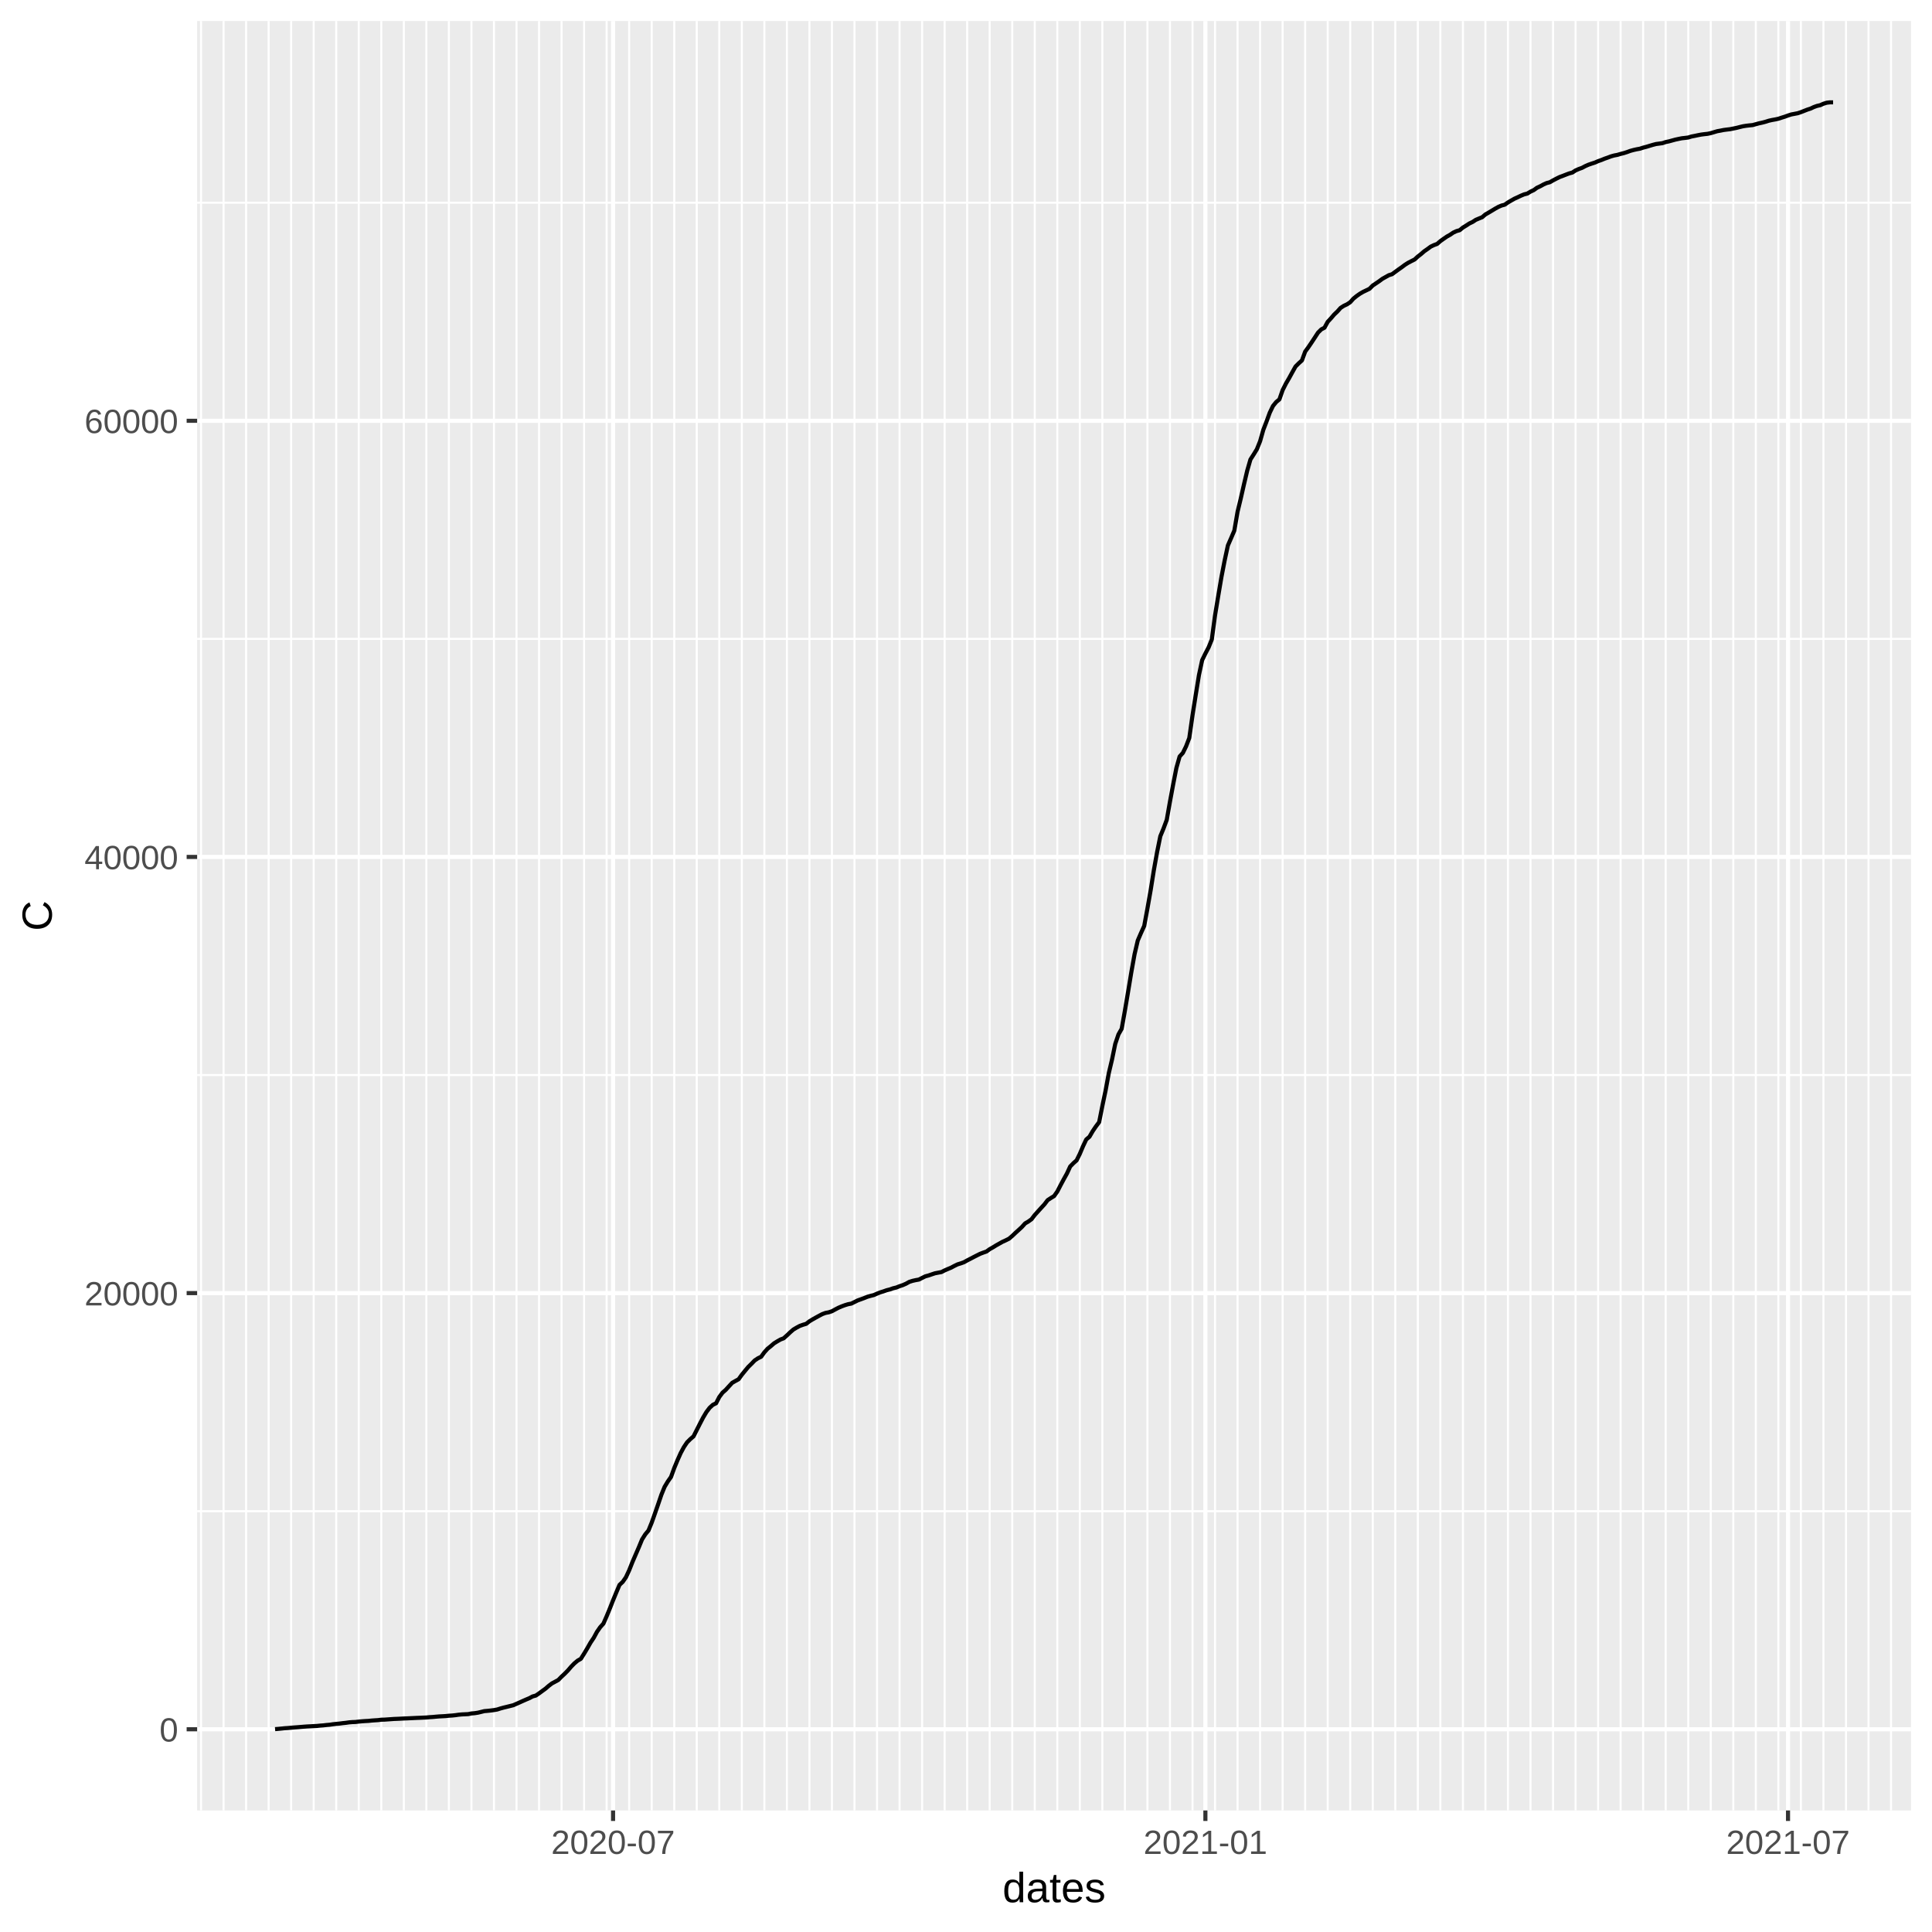
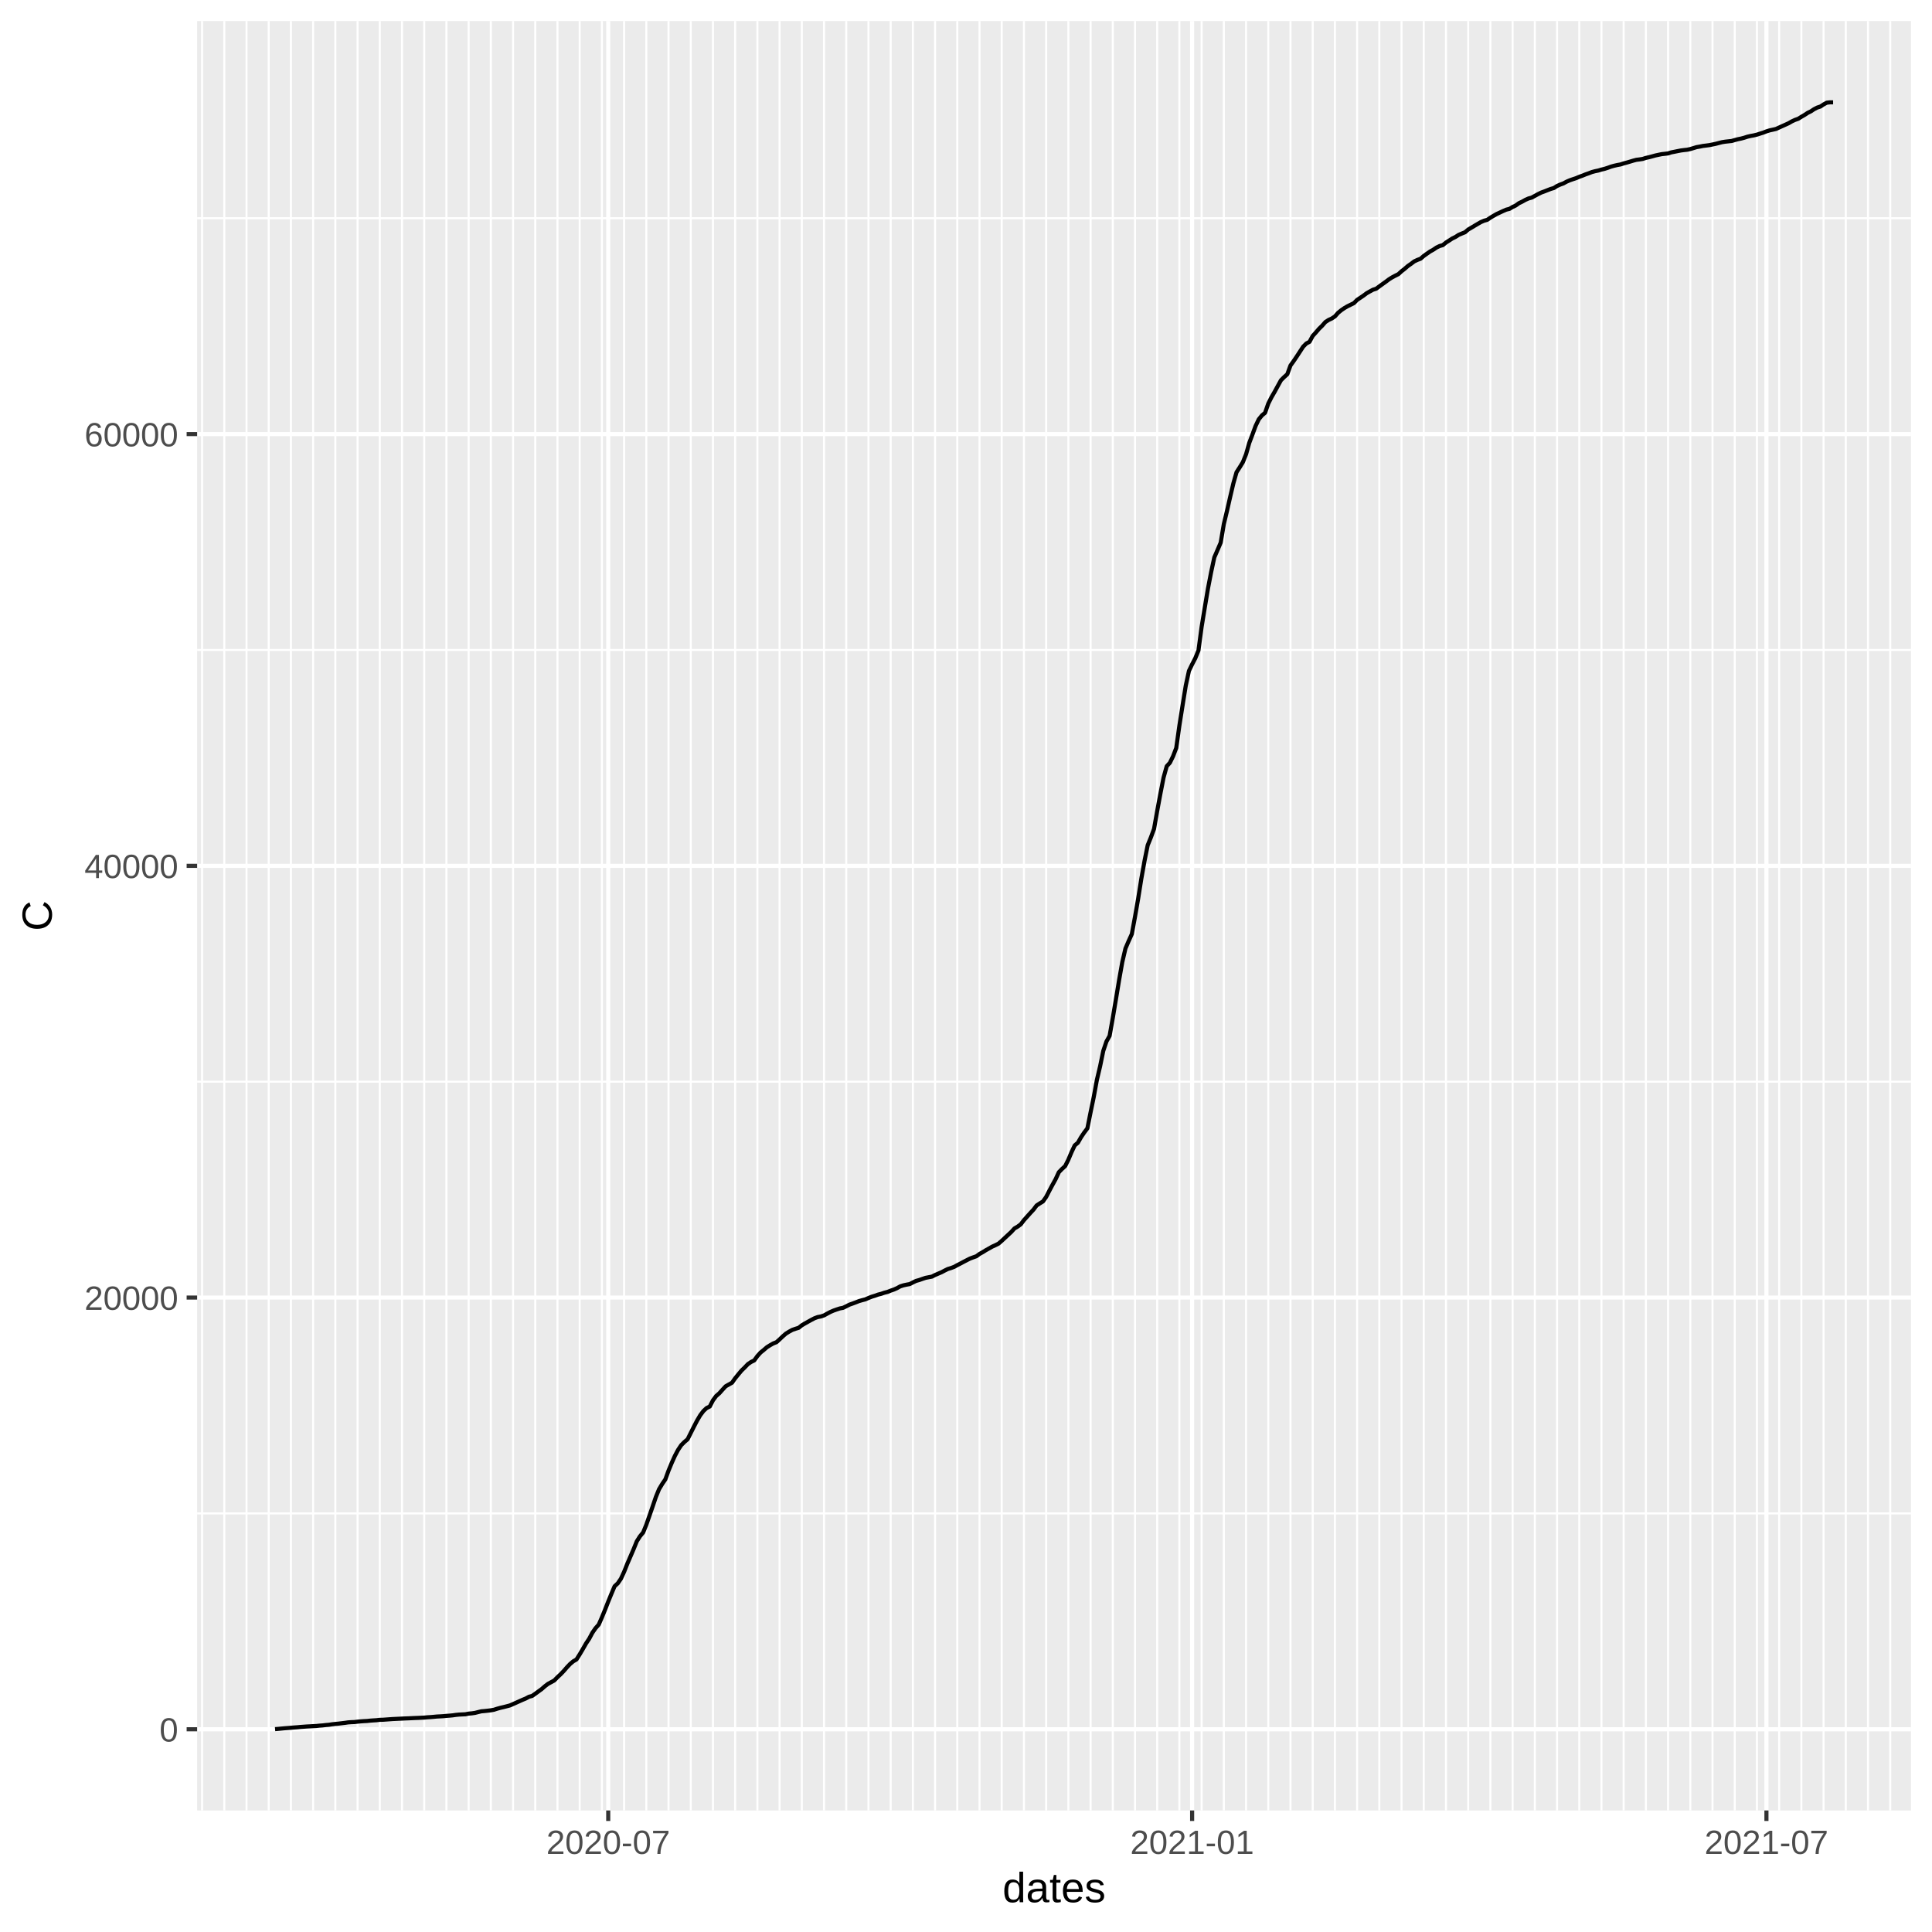
<svg xmlns="http://www.w3.org/2000/svg" class="svglite" width="504.00pt" height="504.00pt" viewBox="0 0 504.00 504.00">
  <defs>
    <style type="text/css">
    .svglite line, .svglite polyline, .svglite polygon, .svglite path, .svglite rect, .svglite circle {
      fill: none;
      stroke: #000000;
      stroke-linecap: round;
      stroke-linejoin: round;
      stroke-miterlimit: 10.00;
    }
  </style>
  </defs>
  <rect width="100%" height="100%" style="stroke: none; fill: #FFFFFF;" />
  <defs>
    <clipPath id="cpMC4wMHw1MDQuMDB8MC4wMHw1MDQuMDA=">
      <rect x="0.00" y="0.00" width="504.00" height="504.00" />
    </clipPath>
  </defs>
  <g clip-path="url(#cpMC4wMHw1MDQuMDB8MC4wMHw1MDQuMDA=)">
    <rect x="0.00" y="0.00" width="504.00" height="504.00" style="stroke-width: 1.07; stroke: #FFFFFF; fill: #FFFFFF;" />
  </g>
  <defs>
    <clipPath id="cpNTEuNDN8NDk4LjUyfDUuNDh8NDcyLjI5">
      <rect x="51.43" y="5.48" width="447.09" height="466.82" />
    </clipPath>
  </defs>
  <g clip-path="url(#cpNTEuNDN8NDk4LjUyfDUuNDh8NDcyLjI5)">
    <rect x="51.43" y="5.48" width="447.09" height="466.82" style="stroke-width: 1.07; stroke: none; fill: #EBEBEB;" />
-     <polyline points="51.43,394.22 498.52,394.22 " style="stroke-width: 0.53; stroke: #FFFFFF; stroke-linecap: butt;" />
-     <polyline points="51.43,280.44 498.52,280.44 " style="stroke-width: 0.53; stroke: #FFFFFF; stroke-linecap: butt;" />
-     <polyline points="51.43,166.66 498.52,166.66 " style="stroke-width: 0.53; stroke: #FFFFFF; stroke-linecap: butt;" />
-     <polyline points="51.43,52.88 498.52,52.88 " style="stroke-width: 0.53; stroke: #FFFFFF; stroke-linecap: butt;" />
-     <polyline points="52.44,472.29 52.44,5.48 " style="stroke-width: 0.53; stroke: #FFFFFF; stroke-linecap: butt;" />
-     <polyline points="58.32,472.29 58.32,5.48 " style="stroke-width: 0.53; stroke: #FFFFFF; stroke-linecap: butt;" />
-     <polyline points="64.20,472.29 64.20,5.48 " style="stroke-width: 0.53; stroke: #FFFFFF; stroke-linecap: butt;" />
-     <polyline points="70.08,472.29 70.08,5.48 " style="stroke-width: 0.53; stroke: #FFFFFF; stroke-linecap: butt;" />
-     <polyline points="75.95,472.29 75.95,5.48 " style="stroke-width: 0.53; stroke: #FFFFFF; stroke-linecap: butt;" />
-     <polyline points="81.83,472.29 81.83,5.48 " style="stroke-width: 0.53; stroke: #FFFFFF; stroke-linecap: butt;" />
-     <polyline points="87.71,472.29 87.71,5.48 " style="stroke-width: 0.53; stroke: #FFFFFF; stroke-linecap: butt;" />
-     <polyline points="93.59,472.29 93.59,5.48 " style="stroke-width: 0.53; stroke: #FFFFFF; stroke-linecap: butt;" />
-     <polyline points="99.47,472.29 99.47,5.48 " style="stroke-width: 0.53; stroke: #FFFFFF; stroke-linecap: butt;" />
-     <polyline points="105.35,472.29 105.35,5.48 " style="stroke-width: 0.53; stroke: #FFFFFF; stroke-linecap: butt;" />
-     <polyline points="111.22,472.29 111.22,5.48 " style="stroke-width: 0.53; stroke: #FFFFFF; stroke-linecap: butt;" />
-     <polyline points="117.10,472.29 117.10,5.48 " style="stroke-width: 0.53; stroke: #FFFFFF; stroke-linecap: butt;" />
-     <polyline points="122.98,472.29 122.98,5.48 " style="stroke-width: 0.53; stroke: #FFFFFF; stroke-linecap: butt;" />
-     <polyline points="128.86,472.29 128.86,5.48 " style="stroke-width: 0.53; stroke: #FFFFFF; stroke-linecap: butt;" />
-     <polyline points="134.74,472.29 134.74,5.48 " style="stroke-width: 0.53; stroke: #FFFFFF; stroke-linecap: butt;" />
-     <polyline points="140.62,472.29 140.62,5.48 " style="stroke-width: 0.53; stroke: #FFFFFF; stroke-linecap: butt;" />
-     <polyline points="146.49,472.29 146.49,5.48 " style="stroke-width: 0.53; stroke: #FFFFFF; stroke-linecap: butt;" />
-     <polyline points="152.37,472.29 152.37,5.48 " style="stroke-width: 0.53; stroke: #FFFFFF; stroke-linecap: butt;" />
-     <polyline points="158.25,472.29 158.25,5.48 " style="stroke-width: 0.53; stroke: #FFFFFF; stroke-linecap: butt;" />
-     <polyline points="164.13,472.29 164.13,5.48 " style="stroke-width: 0.53; stroke: #FFFFFF; stroke-linecap: butt;" />
-     <polyline points="170.01,472.29 170.01,5.48 " style="stroke-width: 0.53; stroke: #FFFFFF; stroke-linecap: butt;" />
-     <polyline points="175.89,472.29 175.89,5.48 " style="stroke-width: 0.53; stroke: #FFFFFF; stroke-linecap: butt;" />
-     <polyline points="181.76,472.29 181.76,5.48 " style="stroke-width: 0.53; stroke: #FFFFFF; stroke-linecap: butt;" />
-     <polyline points="187.64,472.29 187.64,5.48 " style="stroke-width: 0.53; stroke: #FFFFFF; stroke-linecap: butt;" />
-     <polyline points="193.52,472.29 193.52,5.48 " style="stroke-width: 0.53; stroke: #FFFFFF; stroke-linecap: butt;" />
-     <polyline points="199.40,472.29 199.40,5.48 " style="stroke-width: 0.53; stroke: #FFFFFF; stroke-linecap: butt;" />
-     <polyline points="205.28,472.29 205.28,5.48 " style="stroke-width: 0.53; stroke: #FFFFFF; stroke-linecap: butt;" />
-     <polyline points="211.16,472.29 211.16,5.48 " style="stroke-width: 0.53; stroke: #FFFFFF; stroke-linecap: butt;" />
-     <polyline points="217.03,472.29 217.03,5.48 " style="stroke-width: 0.53; stroke: #FFFFFF; stroke-linecap: butt;" />
-     <polyline points="222.91,472.29 222.91,5.48 " style="stroke-width: 0.53; stroke: #FFFFFF; stroke-linecap: butt;" />
-     <polyline points="228.79,472.29 228.79,5.48 " style="stroke-width: 0.53; stroke: #FFFFFF; stroke-linecap: butt;" />
-     <polyline points="234.67,472.29 234.67,5.48 " style="stroke-width: 0.53; stroke: #FFFFFF; stroke-linecap: butt;" />
-     <polyline points="240.55,472.29 240.55,5.48 " style="stroke-width: 0.53; stroke: #FFFFFF; stroke-linecap: butt;" />
-     <polyline points="246.43,472.29 246.43,5.48 " style="stroke-width: 0.53; stroke: #FFFFFF; stroke-linecap: butt;" />
-     <polyline points="252.30,472.29 252.30,5.48 " style="stroke-width: 0.53; stroke: #FFFFFF; stroke-linecap: butt;" />
-     <polyline points="258.18,472.29 258.18,5.48 " style="stroke-width: 0.53; stroke: #FFFFFF; stroke-linecap: butt;" />
-     <polyline points="264.06,472.29 264.06,5.48 " style="stroke-width: 0.53; stroke: #FFFFFF; stroke-linecap: butt;" />
-     <polyline points="269.94,472.29 269.94,5.48 " style="stroke-width: 0.53; stroke: #FFFFFF; stroke-linecap: butt;" />
-     <polyline points="275.82,472.29 275.82,5.48 " style="stroke-width: 0.53; stroke: #FFFFFF; stroke-linecap: butt;" />
-     <polyline points="281.69,472.29 281.69,5.48 " style="stroke-width: 0.53; stroke: #FFFFFF; stroke-linecap: butt;" />
-     <polyline points="287.57,472.29 287.57,5.48 " style="stroke-width: 0.53; stroke: #FFFFFF; stroke-linecap: butt;" />
-     <polyline points="293.45,472.29 293.45,5.48 " style="stroke-width: 0.53; stroke: #FFFFFF; stroke-linecap: butt;" />
-     <polyline points="299.33,472.29 299.33,5.48 " style="stroke-width: 0.53; stroke: #FFFFFF; stroke-linecap: butt;" />
-     <polyline points="305.21,472.29 305.21,5.48 " style="stroke-width: 0.53; stroke: #FFFFFF; stroke-linecap: butt;" />
-     <polyline points="311.09,472.29 311.09,5.48 " style="stroke-width: 0.53; stroke: #FFFFFF; stroke-linecap: butt;" />
-     <polyline points="316.96,472.29 316.96,5.48 " style="stroke-width: 0.53; stroke: #FFFFFF; stroke-linecap: butt;" />
-     <polyline points="322.84,472.29 322.84,5.48 " style="stroke-width: 0.53; stroke: #FFFFFF; stroke-linecap: butt;" />
-     <polyline points="328.72,472.29 328.72,5.48 " style="stroke-width: 0.53; stroke: #FFFFFF; stroke-linecap: butt;" />
-     <polyline points="334.60,472.29 334.60,5.48 " style="stroke-width: 0.53; stroke: #FFFFFF; stroke-linecap: butt;" />
-     <polyline points="340.48,472.29 340.48,5.48 " style="stroke-width: 0.53; stroke: #FFFFFF; stroke-linecap: butt;" />
-     <polyline points="346.36,472.29 346.36,5.48 " style="stroke-width: 0.53; stroke: #FFFFFF; stroke-linecap: butt;" />
-     <polyline points="352.23,472.29 352.23,5.48 " style="stroke-width: 0.53; stroke: #FFFFFF; stroke-linecap: butt;" />
-     <polyline points="358.11,472.29 358.11,5.48 " style="stroke-width: 0.53; stroke: #FFFFFF; stroke-linecap: butt;" />
-     <polyline points="363.99,472.29 363.99,5.48 " style="stroke-width: 0.53; stroke: #FFFFFF; stroke-linecap: butt;" />
-     <polyline points="369.87,472.29 369.87,5.48 " style="stroke-width: 0.53; stroke: #FFFFFF; stroke-linecap: butt;" />
-     <polyline points="375.75,472.29 375.75,5.48 " style="stroke-width: 0.53; stroke: #FFFFFF; stroke-linecap: butt;" />
-     <polyline points="381.63,472.29 381.63,5.48 " style="stroke-width: 0.53; stroke: #FFFFFF; stroke-linecap: butt;" />
-     <polyline points="387.50,472.29 387.50,5.48 " style="stroke-width: 0.53; stroke: #FFFFFF; stroke-linecap: butt;" />
-     <polyline points="393.38,472.29 393.38,5.48 " style="stroke-width: 0.53; stroke: #FFFFFF; stroke-linecap: butt;" />
-     <polyline points="399.26,472.29 399.26,5.48 " style="stroke-width: 0.53; stroke: #FFFFFF; stroke-linecap: butt;" />
-     <polyline points="405.14,472.29 405.14,5.48 " style="stroke-width: 0.53; stroke: #FFFFFF; stroke-linecap: butt;" />
-     <polyline points="411.02,472.29 411.02,5.48 " style="stroke-width: 0.53; stroke: #FFFFFF; stroke-linecap: butt;" />
-     <polyline points="416.90,472.29 416.90,5.48 " style="stroke-width: 0.53; stroke: #FFFFFF; stroke-linecap: butt;" />
-     <polyline points="422.77,472.29 422.77,5.48 " style="stroke-width: 0.53; stroke: #FFFFFF; stroke-linecap: butt;" />
-     <polyline points="428.65,472.29 428.65,5.48 " style="stroke-width: 0.53; stroke: #FFFFFF; stroke-linecap: butt;" />
-     <polyline points="434.53,472.29 434.53,5.48 " style="stroke-width: 0.53; stroke: #FFFFFF; stroke-linecap: butt;" />
-     <polyline points="440.41,472.29 440.41,5.48 " style="stroke-width: 0.53; stroke: #FFFFFF; stroke-linecap: butt;" />
-     <polyline points="446.29,472.29 446.29,5.48 " style="stroke-width: 0.53; stroke: #FFFFFF; stroke-linecap: butt;" />
-     <polyline points="452.17,472.29 452.17,5.48 " style="stroke-width: 0.53; stroke: #FFFFFF; stroke-linecap: butt;" />
-     <polyline points="458.04,472.29 458.04,5.48 " style="stroke-width: 0.53; stroke: #FFFFFF; stroke-linecap: butt;" />
-     <polyline points="463.92,472.29 463.92,5.48 " style="stroke-width: 0.53; stroke: #FFFFFF; stroke-linecap: butt;" />
-     <polyline points="469.80,472.29 469.80,5.48 " style="stroke-width: 0.53; stroke: #FFFFFF; stroke-linecap: butt;" />
-     <polyline points="475.68,472.29 475.68,5.48 " style="stroke-width: 0.53; stroke: #FFFFFF; stroke-linecap: butt;" />
-     <polyline points="481.56,472.29 481.56,5.48 " style="stroke-width: 0.53; stroke: #FFFFFF; stroke-linecap: butt;" />
-     <polyline points="487.44,472.29 487.44,5.48 " style="stroke-width: 0.53; stroke: #FFFFFF; stroke-linecap: butt;" />
-     <polyline points="493.31,472.29 493.31,5.48 " style="stroke-width: 0.53; stroke: #FFFFFF; stroke-linecap: butt;" />
+     <polyline points="51.43,394.80 498.52,394.80 " style="stroke-width: 0.53; stroke: #FFFFFF; stroke-linecap: butt;" />
+     <polyline points="51.43,282.18 498.52,282.18 " style="stroke-width: 0.53; stroke: #FFFFFF; stroke-linecap: butt;" />
+     <polyline points="51.43,169.55 498.52,169.55 " style="stroke-width: 0.53; stroke: #FFFFFF; stroke-linecap: butt;" />
+     <polyline points="51.43,56.93 498.52,56.93 " style="stroke-width: 0.53; stroke: #FFFFFF; stroke-linecap: butt;" />
+     <polyline points="52.72,472.29 52.72,5.48 " style="stroke-width: 0.53; stroke: #FFFFFF; stroke-linecap: butt;" />
+     <polyline points="58.51,472.29 58.51,5.48 " style="stroke-width: 0.53; stroke: #FFFFFF; stroke-linecap: butt;" />
+     <polyline points="64.31,472.29 64.31,5.48 " style="stroke-width: 0.53; stroke: #FFFFFF; stroke-linecap: butt;" />
+     <polyline points="70.10,472.29 70.10,5.48 " style="stroke-width: 0.53; stroke: #FFFFFF; stroke-linecap: butt;" />
+     <polyline points="75.89,472.29 75.89,5.48 " style="stroke-width: 0.53; stroke: #FFFFFF; stroke-linecap: butt;" />
+     <polyline points="81.69,472.29 81.69,5.48 " style="stroke-width: 0.53; stroke: #FFFFFF; stroke-linecap: butt;" />
+     <polyline points="87.48,472.29 87.48,5.48 " style="stroke-width: 0.53; stroke: #FFFFFF; stroke-linecap: butt;" />
+     <polyline points="93.28,472.29 93.28,5.48 " style="stroke-width: 0.53; stroke: #FFFFFF; stroke-linecap: butt;" />
+     <polyline points="99.07,472.29 99.07,5.48 " style="stroke-width: 0.53; stroke: #FFFFFF; stroke-linecap: butt;" />
+     <polyline points="104.87,472.29 104.87,5.48 " style="stroke-width: 0.53; stroke: #FFFFFF; stroke-linecap: butt;" />
+     <polyline points="110.66,472.29 110.66,5.48 " style="stroke-width: 0.53; stroke: #FFFFFF; stroke-linecap: butt;" />
+     <polyline points="116.46,472.29 116.46,5.48 " style="stroke-width: 0.53; stroke: #FFFFFF; stroke-linecap: butt;" />
+     <polyline points="122.25,472.29 122.25,5.48 " style="stroke-width: 0.53; stroke: #FFFFFF; stroke-linecap: butt;" />
+     <polyline points="128.04,472.29 128.04,5.48 " style="stroke-width: 0.53; stroke: #FFFFFF; stroke-linecap: butt;" />
+     <polyline points="133.84,472.29 133.84,5.48 " style="stroke-width: 0.53; stroke: #FFFFFF; stroke-linecap: butt;" />
+     <polyline points="139.63,472.29 139.63,5.48 " style="stroke-width: 0.53; stroke: #FFFFFF; stroke-linecap: butt;" />
+     <polyline points="145.43,472.29 145.43,5.48 " style="stroke-width: 0.53; stroke: #FFFFFF; stroke-linecap: butt;" />
+     <polyline points="151.22,472.29 151.22,5.48 " style="stroke-width: 0.53; stroke: #FFFFFF; stroke-linecap: butt;" />
+     <polyline points="157.02,472.29 157.02,5.48 " style="stroke-width: 0.53; stroke: #FFFFFF; stroke-linecap: butt;" />
+     <polyline points="162.81,472.29 162.81,5.48 " style="stroke-width: 0.53; stroke: #FFFFFF; stroke-linecap: butt;" />
+     <polyline points="168.61,472.29 168.61,5.48 " style="stroke-width: 0.53; stroke: #FFFFFF; stroke-linecap: butt;" />
+     <polyline points="174.40,472.29 174.40,5.48 " style="stroke-width: 0.53; stroke: #FFFFFF; stroke-linecap: butt;" />
+     <polyline points="180.20,472.29 180.20,5.48 " style="stroke-width: 0.53; stroke: #FFFFFF; stroke-linecap: butt;" />
+     <polyline points="185.99,472.29 185.99,5.48 " style="stroke-width: 0.53; stroke: #FFFFFF; stroke-linecap: butt;" />
+     <polyline points="191.78,472.29 191.78,5.48 " style="stroke-width: 0.53; stroke: #FFFFFF; stroke-linecap: butt;" />
+     <polyline points="197.58,472.29 197.58,5.48 " style="stroke-width: 0.53; stroke: #FFFFFF; stroke-linecap: butt;" />
+     <polyline points="203.37,472.29 203.37,5.48 " style="stroke-width: 0.53; stroke: #FFFFFF; stroke-linecap: butt;" />
+     <polyline points="209.17,472.29 209.17,5.48 " style="stroke-width: 0.53; stroke: #FFFFFF; stroke-linecap: butt;" />
+     <polyline points="214.96,472.29 214.96,5.48 " style="stroke-width: 0.53; stroke: #FFFFFF; stroke-linecap: butt;" />
+     <polyline points="220.76,472.29 220.76,5.48 " style="stroke-width: 0.53; stroke: #FFFFFF; stroke-linecap: butt;" />
+     <polyline points="226.55,472.29 226.55,5.48 " style="stroke-width: 0.53; stroke: #FFFFFF; stroke-linecap: butt;" />
+     <polyline points="232.35,472.29 232.35,5.48 " style="stroke-width: 0.53; stroke: #FFFFFF; stroke-linecap: butt;" />
+     <polyline points="238.14,472.29 238.14,5.48 " style="stroke-width: 0.53; stroke: #FFFFFF; stroke-linecap: butt;" />
+     <polyline points="243.93,472.29 243.93,5.48 " style="stroke-width: 0.53; stroke: #FFFFFF; stroke-linecap: butt;" />
+     <polyline points="249.73,472.29 249.73,5.48 " style="stroke-width: 0.53; stroke: #FFFFFF; stroke-linecap: butt;" />
+     <polyline points="255.52,472.29 255.52,5.48 " style="stroke-width: 0.53; stroke: #FFFFFF; stroke-linecap: butt;" />
+     <polyline points="261.32,472.29 261.32,5.48 " style="stroke-width: 0.53; stroke: #FFFFFF; stroke-linecap: butt;" />
+     <polyline points="267.11,472.29 267.11,5.48 " style="stroke-width: 0.53; stroke: #FFFFFF; stroke-linecap: butt;" />
+     <polyline points="272.91,472.29 272.91,5.48 " style="stroke-width: 0.53; stroke: #FFFFFF; stroke-linecap: butt;" />
+     <polyline points="278.70,472.29 278.70,5.48 " style="stroke-width: 0.53; stroke: #FFFFFF; stroke-linecap: butt;" />
+     <polyline points="284.50,472.29 284.50,5.48 " style="stroke-width: 0.53; stroke: #FFFFFF; stroke-linecap: butt;" />
+     <polyline points="290.29,472.29 290.29,5.48 " style="stroke-width: 0.53; stroke: #FFFFFF; stroke-linecap: butt;" />
+     <polyline points="296.09,472.29 296.09,5.48 " style="stroke-width: 0.53; stroke: #FFFFFF; stroke-linecap: butt;" />
+     <polyline points="301.88,472.29 301.88,5.48 " style="stroke-width: 0.53; stroke: #FFFFFF; stroke-linecap: butt;" />
+     <polyline points="307.67,472.29 307.67,5.48 " style="stroke-width: 0.53; stroke: #FFFFFF; stroke-linecap: butt;" />
+     <polyline points="313.47,472.29 313.47,5.48 " style="stroke-width: 0.53; stroke: #FFFFFF; stroke-linecap: butt;" />
+     <polyline points="319.26,472.29 319.26,5.48 " style="stroke-width: 0.53; stroke: #FFFFFF; stroke-linecap: butt;" />
+     <polyline points="325.06,472.29 325.06,5.48 " style="stroke-width: 0.53; stroke: #FFFFFF; stroke-linecap: butt;" />
+     <polyline points="330.85,472.29 330.85,5.48 " style="stroke-width: 0.53; stroke: #FFFFFF; stroke-linecap: butt;" />
+     <polyline points="336.65,472.29 336.65,5.48 " style="stroke-width: 0.53; stroke: #FFFFFF; stroke-linecap: butt;" />
+     <polyline points="342.44,472.29 342.44,5.48 " style="stroke-width: 0.53; stroke: #FFFFFF; stroke-linecap: butt;" />
+     <polyline points="348.24,472.29 348.24,5.48 " style="stroke-width: 0.53; stroke: #FFFFFF; stroke-linecap: butt;" />
+     <polyline points="354.03,472.29 354.03,5.48 " style="stroke-width: 0.53; stroke: #FFFFFF; stroke-linecap: butt;" />
+     <polyline points="359.82,472.29 359.82,5.48 " style="stroke-width: 0.53; stroke: #FFFFFF; stroke-linecap: butt;" />
+     <polyline points="365.62,472.29 365.62,5.48 " style="stroke-width: 0.53; stroke: #FFFFFF; stroke-linecap: butt;" />
+     <polyline points="371.41,472.29 371.41,5.48 " style="stroke-width: 0.53; stroke: #FFFFFF; stroke-linecap: butt;" />
+     <polyline points="377.21,472.29 377.21,5.48 " style="stroke-width: 0.53; stroke: #FFFFFF; stroke-linecap: butt;" />
+     <polyline points="383.00,472.29 383.00,5.48 " style="stroke-width: 0.53; stroke: #FFFFFF; stroke-linecap: butt;" />
+     <polyline points="388.80,472.29 388.80,5.48 " style="stroke-width: 0.53; stroke: #FFFFFF; stroke-linecap: butt;" />
+     <polyline points="394.59,472.29 394.59,5.48 " style="stroke-width: 0.53; stroke: #FFFFFF; stroke-linecap: butt;" />
+     <polyline points="400.39,472.29 400.39,5.48 " style="stroke-width: 0.53; stroke: #FFFFFF; stroke-linecap: butt;" />
+     <polyline points="406.18,472.29 406.18,5.48 " style="stroke-width: 0.53; stroke: #FFFFFF; stroke-linecap: butt;" />
+     <polyline points="411.98,472.29 411.98,5.48 " style="stroke-width: 0.53; stroke: #FFFFFF; stroke-linecap: butt;" />
+     <polyline points="417.77,472.29 417.77,5.48 " style="stroke-width: 0.53; stroke: #FFFFFF; stroke-linecap: butt;" />
+     <polyline points="423.56,472.29 423.56,5.48 " style="stroke-width: 0.53; stroke: #FFFFFF; stroke-linecap: butt;" />
+     <polyline points="429.36,472.29 429.36,5.48 " style="stroke-width: 0.53; stroke: #FFFFFF; stroke-linecap: butt;" />
+     <polyline points="435.15,472.29 435.15,5.48 " style="stroke-width: 0.53; stroke: #FFFFFF; stroke-linecap: butt;" />
+     <polyline points="440.95,472.29 440.95,5.48 " style="stroke-width: 0.53; stroke: #FFFFFF; stroke-linecap: butt;" />
+     <polyline points="446.74,472.29 446.74,5.48 " style="stroke-width: 0.53; stroke: #FFFFFF; stroke-linecap: butt;" />
+     <polyline points="452.54,472.29 452.54,5.48 " style="stroke-width: 0.53; stroke: #FFFFFF; stroke-linecap: butt;" />
+     <polyline points="458.33,472.29 458.33,5.48 " style="stroke-width: 0.53; stroke: #FFFFFF; stroke-linecap: butt;" />
+     <polyline points="464.13,472.29 464.13,5.48 " style="stroke-width: 0.53; stroke: #FFFFFF; stroke-linecap: butt;" />
+     <polyline points="469.92,472.29 469.92,5.48 " style="stroke-width: 0.53; stroke: #FFFFFF; stroke-linecap: butt;" />
+     <polyline points="475.72,472.29 475.72,5.48 " style="stroke-width: 0.53; stroke: #FFFFFF; stroke-linecap: butt;" />
+     <polyline points="481.51,472.29 481.51,5.48 " style="stroke-width: 0.53; stroke: #FFFFFF; stroke-linecap: butt;" />
+     <polyline points="487.30,472.29 487.30,5.48 " style="stroke-width: 0.53; stroke: #FFFFFF; stroke-linecap: butt;" />
+     <polyline points="493.10,472.29 493.10,5.48 " style="stroke-width: 0.53; stroke: #FFFFFF; stroke-linecap: butt;" />
    <polyline points="51.43,451.11 498.52,451.11 " style="stroke-width: 1.07; stroke: #FFFFFF; stroke-linecap: butt;" />
-     <polyline points="51.43,337.33 498.52,337.33 " style="stroke-width: 1.07; stroke: #FFFFFF; stroke-linecap: butt;" />
-     <polyline points="51.43,223.55 498.52,223.55 " style="stroke-width: 1.07; stroke: #FFFFFF; stroke-linecap: butt;" />
-     <polyline points="51.43,109.77 498.52,109.77 " style="stroke-width: 1.07; stroke: #FFFFFF; stroke-linecap: butt;" />
-     <polyline points="159.93,472.29 159.93,5.48 " style="stroke-width: 1.07; stroke: #FFFFFF; stroke-linecap: butt;" />
-     <polyline points="314.45,472.29 314.45,5.48 " style="stroke-width: 1.07; stroke: #FFFFFF; stroke-linecap: butt;" />
-     <polyline points="466.44,472.29 466.44,5.48 " style="stroke-width: 1.07; stroke: #FFFFFF; stroke-linecap: butt;" />
-     <polyline points="71.76,451.08 72.60,451.01 73.43,450.93 74.27,450.84 75.11,450.79 75.95,450.71 76.79,450.64 77.63,450.58 78.47,450.51 79.31,450.44 80.15,450.38 80.99,450.34 81.83,450.29 82.67,450.25 83.51,450.16 84.35,450.10 85.19,450.00 86.03,449.93 86.87,449.80 87.71,449.71 88.55,449.63 89.39,449.52 90.23,449.43 91.07,449.31 91.91,449.24 92.75,449.21 93.59,449.11 94.43,449.03 95.27,448.97 96.11,448.93 96.95,448.84 97.79,448.78 98.63,448.73 99.47,448.62 100.31,448.60 101.15,448.54 101.99,448.48 102.83,448.42 103.67,448.39 104.51,448.35 105.35,448.30 106.19,448.27 107.03,448.23 107.86,448.19 108.70,448.15 109.54,448.12 110.38,448.08 111.22,448.04 112.06,447.96 112.90,447.91 113.74,447.83 114.58,447.76 115.42,447.72 116.26,447.67 117.10,447.58 117.94,447.53 118.78,447.44 119.62,447.32 120.46,447.24 121.30,447.20 122.14,447.16 122.98,446.99 123.82,446.92 124.66,446.79 125.50,446.59 126.34,446.38 127.18,446.31 128.02,446.22 128.86,446.11 129.70,445.96 130.54,445.69 131.38,445.46 132.22,445.26 133.06,445.05 133.90,444.84 134.74,444.47 135.58,444.10 136.42,443.72 137.26,443.35 138.10,443.00 138.94,442.55 139.78,442.32 140.62,441.75 141.46,441.13 142.29,440.53 143.13,439.80 143.97,439.16 144.81,438.71 145.65,438.25 146.49,437.39 147.33,436.61 148.17,435.75 149.01,434.77 149.85,433.91 150.69,433.21 151.53,432.73 152.37,431.39 153.21,429.99 154.05,428.51 154.89,427.25 155.73,425.70 156.57,424.49 157.41,423.55 158.25,421.64 159.09,419.60 159.93,417.47 160.77,415.43 161.61,413.45 162.45,412.66 163.29,411.45 164.13,409.64 164.97,407.52 165.81,405.58 166.65,403.64 167.49,401.60 168.33,400.27 169.17,399.26 170.01,397.20 170.85,394.83 171.69,392.41 172.53,389.94 173.37,387.88 174.21,386.48 175.05,385.28 175.89,382.97 176.73,380.94 177.56,379.08 178.40,377.51 179.24,376.26 180.08,375.42 180.92,374.70 181.76,373.04 182.60,371.38 183.44,369.77 184.28,368.36 185.12,367.25 185.96,366.48 186.80,366.07 187.64,364.44 188.48,363.31 189.32,362.57 190.16,361.65 191.00,360.74 191.84,360.26 192.68,359.80 193.52,358.63 194.36,357.60 195.20,356.59 196.04,355.77 196.88,354.90 197.72,354.34 198.56,353.93 199.40,352.77 200.24,351.84 201.08,351.17 201.92,350.44 202.76,349.92 203.60,349.44 204.44,349.12 205.28,348.37 206.12,347.57 206.96,346.84 207.80,346.34 208.64,345.89 209.48,345.59 210.32,345.34 211.16,344.68 211.99,344.18 212.83,343.71 213.67,343.25 214.51,342.81 215.35,342.50 216.19,342.34 217.03,342.06 217.87,341.60 218.71,341.16 219.55,340.80 220.39,340.49 221.23,340.23 222.07,340.07 222.91,339.66 223.75,339.24 224.59,338.94 225.43,338.63 226.27,338.29 227.11,338.05 227.95,337.84 228.79,337.47 229.63,337.14 230.47,336.88 231.31,336.58 232.15,336.37 232.99,336.07 233.83,335.87 234.67,335.53 235.51,335.25 236.35,334.88 237.19,334.41 238.03,334.14 238.87,333.95 239.71,333.80 240.55,333.37 241.39,332.96 242.23,332.73 243.07,332.44 243.91,332.16 244.75,332.00 245.59,331.84 246.43,331.41 247.26,331.05 248.10,330.70 248.94,330.25 249.78,329.84 250.62,329.58 251.46,329.28 252.30,328.81 253.14,328.38 253.98,327.94 254.82,327.51 255.66,327.09 256.50,326.77 257.34,326.48 258.18,325.87 259.02,325.40 259.86,324.88 260.70,324.41 261.54,323.94 262.38,323.56 263.22,323.14 264.06,322.42 264.90,321.62 265.74,320.86 266.58,320.08 267.42,319.15 268.26,318.66 269.10,318.05 269.94,316.95 270.78,316.02 271.62,315.09 272.46,314.18 273.30,313.08 274.14,312.53 274.98,312.02 275.82,310.83 276.66,309.20 277.50,307.63 278.34,306.12 279.18,304.30 280.02,303.44 280.86,302.69 281.69,301.01 282.53,299.02 283.37,297.25 284.21,296.54 285.05,295.09 285.89,293.85 286.73,292.74 287.57,288.51 288.41,284.51 289.25,279.95 290.09,276.41 290.93,272.33 291.77,269.85 292.61,268.38 293.45,263.67 294.29,258.69 295.13,253.61 295.97,248.94 296.81,245.34 297.65,243.40 298.49,241.55 299.33,237.00 300.17,232.23 301.01,226.97 301.85,222.29 302.69,218.15 303.53,216.12 304.37,213.86 305.21,209.11 306.05,204.59 306.89,200.31 307.73,197.34 308.57,196.42 309.41,194.70 310.25,192.51 311.09,186.60 311.93,181.29 312.77,176.10 313.61,172.20 314.45,170.48 315.29,168.88 316.12,166.83 316.96,160.57 317.80,155.46 318.64,150.51 319.48,146.18 320.32,142.29 321.16,140.37 322.00,138.41 322.84,133.51 323.68,130.03 324.52,126.33 325.36,122.78 326.20,119.87 327.04,118.56 327.88,117.19 328.72,115.10 329.56,112.13 330.40,109.96 331.24,107.66 332.08,105.91 332.92,104.88 333.76,104.18 334.60,101.77 335.44,100.10 336.28,98.66 337.12,97.12 337.96,95.62 338.80,94.78 339.64,94.02 340.48,91.72 341.32,90.57 342.16,89.33 343.00,88.05 343.84,86.76 344.68,85.93 345.52,85.49 346.36,83.95 347.20,83.04 348.04,82.06 348.88,81.26 349.72,80.32 350.56,79.78 351.39,79.39 352.23,78.84 353.07,77.90 353.91,77.22 354.75,76.63 355.59,76.14 356.43,75.74 357.27,75.33 358.11,74.48 358.95,73.92 359.79,73.35 360.63,72.73 361.47,72.26 362.31,71.79 363.15,71.53 363.99,70.91 364.83,70.30 365.67,69.71 366.51,69.08 367.35,68.55 368.19,68.11 369.03,67.69 369.87,66.92 370.71,66.27 371.55,65.54 372.39,64.96 373.23,64.34 374.07,63.94 374.91,63.63 375.75,62.90 376.59,62.30 377.43,61.72 378.27,61.25 379.11,60.68 379.95,60.29 380.79,60.05 381.63,59.36 382.47,58.85 383.31,58.30 384.15,57.90 384.99,57.35 385.82,57.00 386.66,56.66 387.50,55.94 388.34,55.46 389.18,54.96 390.02,54.45 390.86,53.98 391.70,53.62 392.54,53.39 393.38,52.81 394.22,52.32 395.06,51.84 395.90,51.46 396.74,51.06 397.58,50.71 398.42,50.50 399.26,49.99 400.10,49.60 400.94,48.99 401.78,48.60 402.62,48.14 403.46,47.76 404.30,47.54 405.14,47.06 405.98,46.62 406.82,46.20 407.66,45.89 408.50,45.56 409.34,45.24 410.18,45.01 411.02,44.46 411.86,44.09 412.70,43.79 413.54,43.34 414.38,42.97 415.22,42.68 416.06,42.41 416.90,42.04 417.74,41.75 418.58,41.40 419.42,41.11 420.26,40.79 421.09,40.56 421.93,40.40 422.77,40.15 423.61,39.94 424.45,39.67 425.29,39.36 426.13,39.13 426.97,38.94 427.81,38.79 428.65,38.51 429.49,38.30 430.33,38.04 431.17,37.79 432.01,37.57 432.85,37.46 433.69,37.34 434.53,37.06 435.37,36.88 436.21,36.65 437.05,36.42 437.89,36.24 438.73,36.07 439.57,35.98 440.41,35.87 441.25,35.61 442.09,35.45 442.93,35.27 443.77,35.11 444.61,35.00 445.45,34.91 446.29,34.73 447.13,34.48 447.97,34.23 448.81,34.08 449.65,33.91 450.49,33.80 451.33,33.70 452.17,33.53 453.01,33.36 453.85,33.14 454.69,32.94 455.52,32.81 456.36,32.71 457.20,32.63 458.04,32.40 458.88,32.17 459.72,31.99 460.56,31.77 461.40,31.50 462.24,31.31 463.08,31.16 463.92,30.98 464.76,30.70 465.60,30.44 466.44,30.13 467.28,29.86 468.12,29.70 468.96,29.54 469.80,29.26 470.64,28.93 471.48,28.60 472.32,28.33 473.16,27.93 474.00,27.63 474.84,27.44 475.68,27.06 476.52,26.80 477.36,26.70 478.20,26.70 " style="stroke-width: 1.07; stroke-linecap: butt;" />
+     <polyline points="51.43,338.49 498.52,338.49 " style="stroke-width: 1.07; stroke: #FFFFFF; stroke-linecap: butt;" />
+     <polyline points="51.43,225.87 498.52,225.87 " style="stroke-width: 1.07; stroke: #FFFFFF; stroke-linecap: butt;" />
+     <polyline points="51.43,113.24 498.52,113.24 " style="stroke-width: 1.07; stroke: #FFFFFF; stroke-linecap: butt;" />
+     <polyline points="158.67,472.29 158.67,5.48 " style="stroke-width: 1.07; stroke: #FFFFFF; stroke-linecap: butt;" />
+     <polyline points="310.99,472.29 310.99,5.48 " style="stroke-width: 1.07; stroke: #FFFFFF; stroke-linecap: butt;" />
+     <polyline points="460.81,472.29 460.81,5.48 " style="stroke-width: 1.07; stroke: #FFFFFF; stroke-linecap: butt;" />
+     <polyline points="71.76,451.08 72.58,451.01 73.41,450.93 74.24,450.85 75.07,450.79 75.89,450.72 76.72,450.65 77.55,450.59 78.38,450.51 79.21,450.45 80.03,450.39 80.86,450.35 81.69,450.30 82.52,450.26 83.34,450.17 84.17,450.11 85.00,450.01 85.83,449.94 86.66,449.81 87.48,449.72 88.31,449.64 89.14,449.54 89.97,449.44 90.79,449.32 91.62,449.26 92.45,449.23 93.28,449.13 94.11,449.05 94.93,448.99 95.76,448.95 96.59,448.86 97.42,448.80 98.24,448.75 99.07,448.65 99.90,448.63 100.73,448.57 101.56,448.51 102.38,448.45 103.21,448.41 104.04,448.37 104.87,448.33 105.69,448.29 106.52,448.26 107.35,448.22 108.18,448.18 109.01,448.15 109.83,448.11 110.66,448.07 111.49,447.99 112.32,447.94 113.14,447.87 113.97,447.79 114.80,447.75 115.63,447.70 116.46,447.62 117.28,447.56 118.11,447.48 118.94,447.36 119.77,447.28 120.59,447.24 121.42,447.20 122.25,447.03 123.08,446.96 123.91,446.84 124.73,446.63 125.56,446.43 126.39,446.36 127.22,446.27 128.04,446.17 128.87,446.02 129.70,445.75 130.53,445.52 131.36,445.33 132.18,445.12 133.01,444.90 133.84,444.54 134.67,444.17 135.49,443.80 136.32,443.43 137.15,443.09 137.98,442.64 138.81,442.42 139.63,441.85 140.46,441.24 141.29,440.64 142.12,439.91 142.94,439.28 143.77,438.83 144.60,438.37 145.43,437.52 146.26,436.75 147.08,435.89 147.91,434.93 148.74,434.06 149.57,433.37 150.39,432.90 151.22,431.58 152.05,430.18 152.88,428.73 153.71,427.48 154.53,425.94 155.36,424.74 156.19,423.81 157.02,421.92 157.85,419.90 158.67,417.80 159.50,415.77 160.33,413.81 161.16,413.04 161.98,411.84 162.81,410.04 163.64,407.95 164.47,406.03 165.30,404.10 166.12,402.08 166.95,400.77 167.78,399.77 168.61,397.73 169.43,395.38 170.26,392.98 171.09,390.54 171.92,388.50 172.75,387.12 173.57,385.92 174.40,383.64 175.23,381.63 176.06,379.79 176.88,378.24 177.71,377.00 178.54,376.17 179.37,375.46 180.20,373.81 181.02,372.17 181.85,370.58 182.68,369.18 183.51,368.08 184.33,367.32 185.16,366.91 185.99,365.30 186.82,364.18 187.65,363.46 188.47,362.54 189.30,361.64 190.13,361.17 190.96,360.71 191.78,359.55 192.61,358.53 193.44,357.53 194.27,356.73 195.10,355.86 195.92,355.30 196.75,354.90 197.58,353.75 198.41,352.83 199.23,352.17 200.06,351.45 200.89,350.93 201.72,350.46 202.55,350.14 203.37,349.40 204.20,348.61 205.03,347.89 205.86,347.38 206.68,346.93 207.51,346.64 208.34,346.39 209.17,345.73 210.00,345.24 210.82,344.78 211.65,344.32 212.48,343.89 213.31,343.58 214.13,343.43 214.96,343.15 215.79,342.69 216.62,342.25 217.45,341.89 218.27,341.60 219.10,341.33 219.93,341.17 220.76,340.77 221.58,340.35 222.41,340.06 223.24,339.75 224.07,339.42 224.90,339.18 225.72,338.97 226.55,338.61 227.38,338.28 228.21,338.03 229.03,337.73 229.86,337.52 230.69,337.23 231.52,337.02 232.35,336.69 233.17,336.41 234.00,336.04 234.83,335.58 235.66,335.31 236.48,335.13 237.31,334.98 238.14,334.55 238.97,334.15 239.80,333.92 240.62,333.63 241.45,333.35 242.28,333.19 243.11,333.03 243.93,332.61 244.76,332.25 245.59,331.90 246.42,331.46 247.25,331.05 248.07,330.80 248.90,330.49 249.73,330.03 250.56,329.61 251.38,329.17 252.21,328.74 253.04,328.32 253.87,328.01 254.70,327.72 255.52,327.12 256.35,326.66 257.18,326.14 258.01,325.68 258.83,325.21 259.66,324.84 260.49,324.42 261.32,323.70 262.15,322.92 262.97,322.16 263.80,321.39 264.63,320.47 265.46,319.99 266.29,319.38 267.11,318.30 267.94,317.38 268.77,316.45 269.60,315.56 270.42,314.47 271.25,313.93 272.08,313.42 272.91,312.24 273.74,310.63 274.56,309.09 275.39,307.59 276.22,305.79 277.05,304.94 277.87,304.19 278.70,302.53 279.53,300.56 280.36,298.80 281.19,298.10 282.01,296.67 282.84,295.44 283.67,294.34 284.50,290.16 285.32,286.20 286.15,281.68 286.98,278.18 287.81,274.14 288.64,271.69 289.46,270.23 290.29,265.56 291.12,260.63 291.95,255.61 292.77,250.98 293.60,247.42 294.43,245.49 295.26,243.66 296.09,239.15 296.91,234.43 297.74,229.22 298.57,224.59 299.40,220.49 300.22,218.48 301.05,216.24 301.88,211.54 302.71,207.06 303.54,202.83 304.36,199.89 305.19,198.98 306.02,197.28 306.85,195.11 307.67,189.26 308.50,184.00 309.33,178.86 310.16,175.01 310.99,173.30 311.81,171.72 312.64,169.69 313.47,163.50 314.30,158.44 315.12,153.54 315.95,149.25 316.78,145.40 317.61,143.50 318.44,141.56 319.26,136.71 320.09,133.26 320.92,129.61 321.75,126.09 322.57,123.20 323.40,121.91 324.23,120.56 325.06,118.49 325.89,115.55 326.71,113.39 327.54,111.13 328.37,109.39 329.20,108.37 330.02,107.68 330.85,105.29 331.68,103.64 332.51,102.21 333.34,100.69 334.16,99.20 334.99,98.37 335.82,97.62 336.65,95.34 337.47,94.20 338.30,92.97 339.13,91.70 339.96,90.43 340.79,89.60 341.61,89.17 342.44,87.64 343.27,86.73 344.10,85.76 344.92,84.96 345.75,84.01 346.58,83.47 347.41,83.09 348.24,82.54 349.06,81.61 349.89,80.93 350.72,80.36 351.55,79.88 352.37,79.48 353.20,79.07 354.03,78.23 354.86,77.68 355.69,77.12 356.51,76.50 357.34,76.03 358.17,75.58 359.00,75.32 359.82,74.71 360.65,74.11 361.48,73.52 362.31,72.89 363.14,72.37 363.96,71.93 364.79,71.52 365.62,70.76 366.45,70.11 367.28,69.39 368.10,68.82 368.93,68.19 369.76,67.80 370.59,67.49 371.41,66.77 372.24,66.18 373.07,65.60 373.90,65.14 374.73,64.58 375.55,64.18 376.38,63.95 377.21,63.27 378.04,62.75 378.86,62.21 379.69,61.81 380.52,61.27 381.35,60.92 382.18,60.59 383.00,59.88 383.83,59.40 384.66,58.90 385.49,58.41 386.31,57.94 387.14,57.58 387.97,57.35 388.80,56.78 389.63,56.29 390.45,55.82 391.28,55.44 392.11,55.05 392.94,54.69 393.76,54.49 394.59,53.99 395.42,53.60 396.25,53.00 397.08,52.61 397.90,52.15 398.73,51.78 399.56,51.55 400.39,51.10 401.21,50.65 402.04,50.24 402.87,49.94 403.70,49.61 404.53,49.29 405.35,49.05 406.18,48.52 407.01,48.15 407.84,47.85 408.66,47.40 409.49,47.04 410.32,46.75 411.15,46.48 411.98,46.12 412.80,45.83 413.63,45.49 414.46,45.20 415.29,44.88 416.11,44.66 416.94,44.49 417.77,44.24 418.60,44.04 419.43,43.77 420.25,43.47 421.08,43.24 421.91,43.05 422.74,42.90 423.56,42.63 424.39,42.41 425.22,42.16 426.05,41.91 426.88,41.69 427.70,41.59 428.53,41.46 429.36,41.19 430.19,41.01 431.01,40.79 431.84,40.56 432.67,40.38 433.50,40.21 434.33,40.12 435.15,40.02 435.98,39.75 436.81,39.59 437.64,39.42 438.46,39.26 439.29,39.15 440.12,39.06 440.95,38.88 441.78,38.63 442.60,38.38 443.43,38.24 444.26,38.07 445.09,37.97 445.91,37.86 446.74,37.69 447.57,37.52 448.40,37.30 449.23,37.09 450.05,36.96 450.88,36.87 451.71,36.78 452.54,36.54 453.36,36.32 454.19,36.15 455.02,35.93 455.85,35.66 456.68,35.47 457.50,35.32 458.33,35.12 459.16,34.85 459.99,34.59 460.81,34.27 461.64,34.01 462.47,33.83 463.30,33.64 464.13,33.26 464.95,32.89 465.78,32.52 466.61,32.14 467.44,31.66 468.26,31.28 469.09,30.99 469.92,30.47 470.75,29.99 471.58,29.44 472.40,29.04 473.23,28.49 474.06,28.06 474.89,27.79 475.72,27.24 476.54,26.79 477.37,26.70 478.20,26.70 " style="stroke-width: 1.07; stroke-linecap: butt;" />
  </g>
  <g clip-path="url(#cpMC4wMHw1MDQuMDB8MC4wMHw1MDQuMDA=)">
    <text x="46.50" y="454.32" text-anchor="end" style="font-size: 8.80px; fill: #4D4D4D; font-family: Liberation Sans;" textLength="5.59px" lengthAdjust="spacingAndGlyphs">0</text>
-     <text x="46.50" y="340.54" text-anchor="end" style="font-size: 8.80px; fill: #4D4D4D; font-family: Liberation Sans;" textLength="27.97px" lengthAdjust="spacingAndGlyphs">20000</text>
-     <text x="46.50" y="226.76" text-anchor="end" style="font-size: 8.80px; fill: #4D4D4D; font-family: Liberation Sans;" textLength="27.97px" lengthAdjust="spacingAndGlyphs">40000</text>
-     <text x="46.50" y="112.98" text-anchor="end" style="font-size: 8.80px; fill: #4D4D4D; font-family: Liberation Sans;" textLength="27.97px" lengthAdjust="spacingAndGlyphs">60000</text>
+     <text x="46.50" y="341.70" text-anchor="end" style="font-size: 8.80px; fill: #4D4D4D; font-family: Liberation Sans;" textLength="27.97px" lengthAdjust="spacingAndGlyphs">20000</text>
+     <text x="46.50" y="229.07" text-anchor="end" style="font-size: 8.80px; fill: #4D4D4D; font-family: Liberation Sans;" textLength="27.97px" lengthAdjust="spacingAndGlyphs">40000</text>
+     <text x="46.50" y="116.45" text-anchor="end" style="font-size: 8.80px; fill: #4D4D4D; font-family: Liberation Sans;" textLength="27.97px" lengthAdjust="spacingAndGlyphs">60000</text>
    <polyline points="48.69,451.11 51.43,451.11 " style="stroke-width: 1.07; stroke: #333333; stroke-linecap: butt;" />
-     <polyline points="48.69,337.33 51.43,337.33 " style="stroke-width: 1.07; stroke: #333333; stroke-linecap: butt;" />
-     <polyline points="48.69,223.55 51.43,223.55 " style="stroke-width: 1.07; stroke: #333333; stroke-linecap: butt;" />
-     <polyline points="48.69,109.77 51.43,109.77 " style="stroke-width: 1.07; stroke: #333333; stroke-linecap: butt;" />
-     <polyline points="159.93,475.03 159.93,472.29 " style="stroke-width: 1.07; stroke: #333333; stroke-linecap: butt;" />
-     <polyline points="314.45,475.03 314.45,472.29 " style="stroke-width: 1.07; stroke: #333333; stroke-linecap: butt;" />
-     <polyline points="466.44,475.03 466.44,472.29 " style="stroke-width: 1.07; stroke: #333333; stroke-linecap: butt;" />
-     <text x="159.93" y="483.64" text-anchor="middle" style="font-size: 8.80px; fill: #4D4D4D; font-family: Liberation Sans;" textLength="36.74px" lengthAdjust="spacingAndGlyphs">2020-07</text>
-     <text x="314.45" y="483.64" text-anchor="middle" style="font-size: 8.80px; fill: #4D4D4D; font-family: Liberation Sans;" textLength="36.74px" lengthAdjust="spacingAndGlyphs">2021-01</text>
-     <text x="466.44" y="483.64" text-anchor="middle" style="font-size: 8.80px; fill: #4D4D4D; font-family: Liberation Sans;" textLength="36.74px" lengthAdjust="spacingAndGlyphs">2021-07</text>
+     <polyline points="48.69,338.49 51.43,338.49 " style="stroke-width: 1.07; stroke: #333333; stroke-linecap: butt;" />
+     <polyline points="48.69,225.87 51.43,225.87 " style="stroke-width: 1.07; stroke: #333333; stroke-linecap: butt;" />
+     <polyline points="48.69,113.24 51.43,113.24 " style="stroke-width: 1.07; stroke: #333333; stroke-linecap: butt;" />
+     <polyline points="158.67,475.03 158.67,472.29 " style="stroke-width: 1.07; stroke: #333333; stroke-linecap: butt;" />
+     <polyline points="310.99,475.03 310.99,472.29 " style="stroke-width: 1.07; stroke: #333333; stroke-linecap: butt;" />
+     <polyline points="460.81,475.03 460.81,472.29 " style="stroke-width: 1.07; stroke: #333333; stroke-linecap: butt;" />
+     <text x="158.67" y="483.64" text-anchor="middle" style="font-size: 8.80px; fill: #4D4D4D; font-family: Liberation Sans;" textLength="36.74px" lengthAdjust="spacingAndGlyphs">2020-07</text>
+     <text x="310.99" y="483.64" text-anchor="middle" style="font-size: 8.80px; fill: #4D4D4D; font-family: Liberation Sans;" textLength="36.74px" lengthAdjust="spacingAndGlyphs">2021-01</text>
+     <text x="460.81" y="483.64" text-anchor="middle" style="font-size: 8.80px; fill: #4D4D4D; font-family: Liberation Sans;" textLength="36.74px" lengthAdjust="spacingAndGlyphs">2021-07</text>
    <text x="274.98" y="496.23" text-anchor="middle" style="font-size: 11.00px; font-family: Liberation Sans;" textLength="30.54px" lengthAdjust="spacingAndGlyphs">dates</text>
    <text transform="translate(13.50,238.89) rotate(-90)" text-anchor="middle" style="font-size: 11.00px; font-family: Liberation Sans;" textLength="7.68px" lengthAdjust="spacingAndGlyphs">C</text>
  </g>
</svg>
